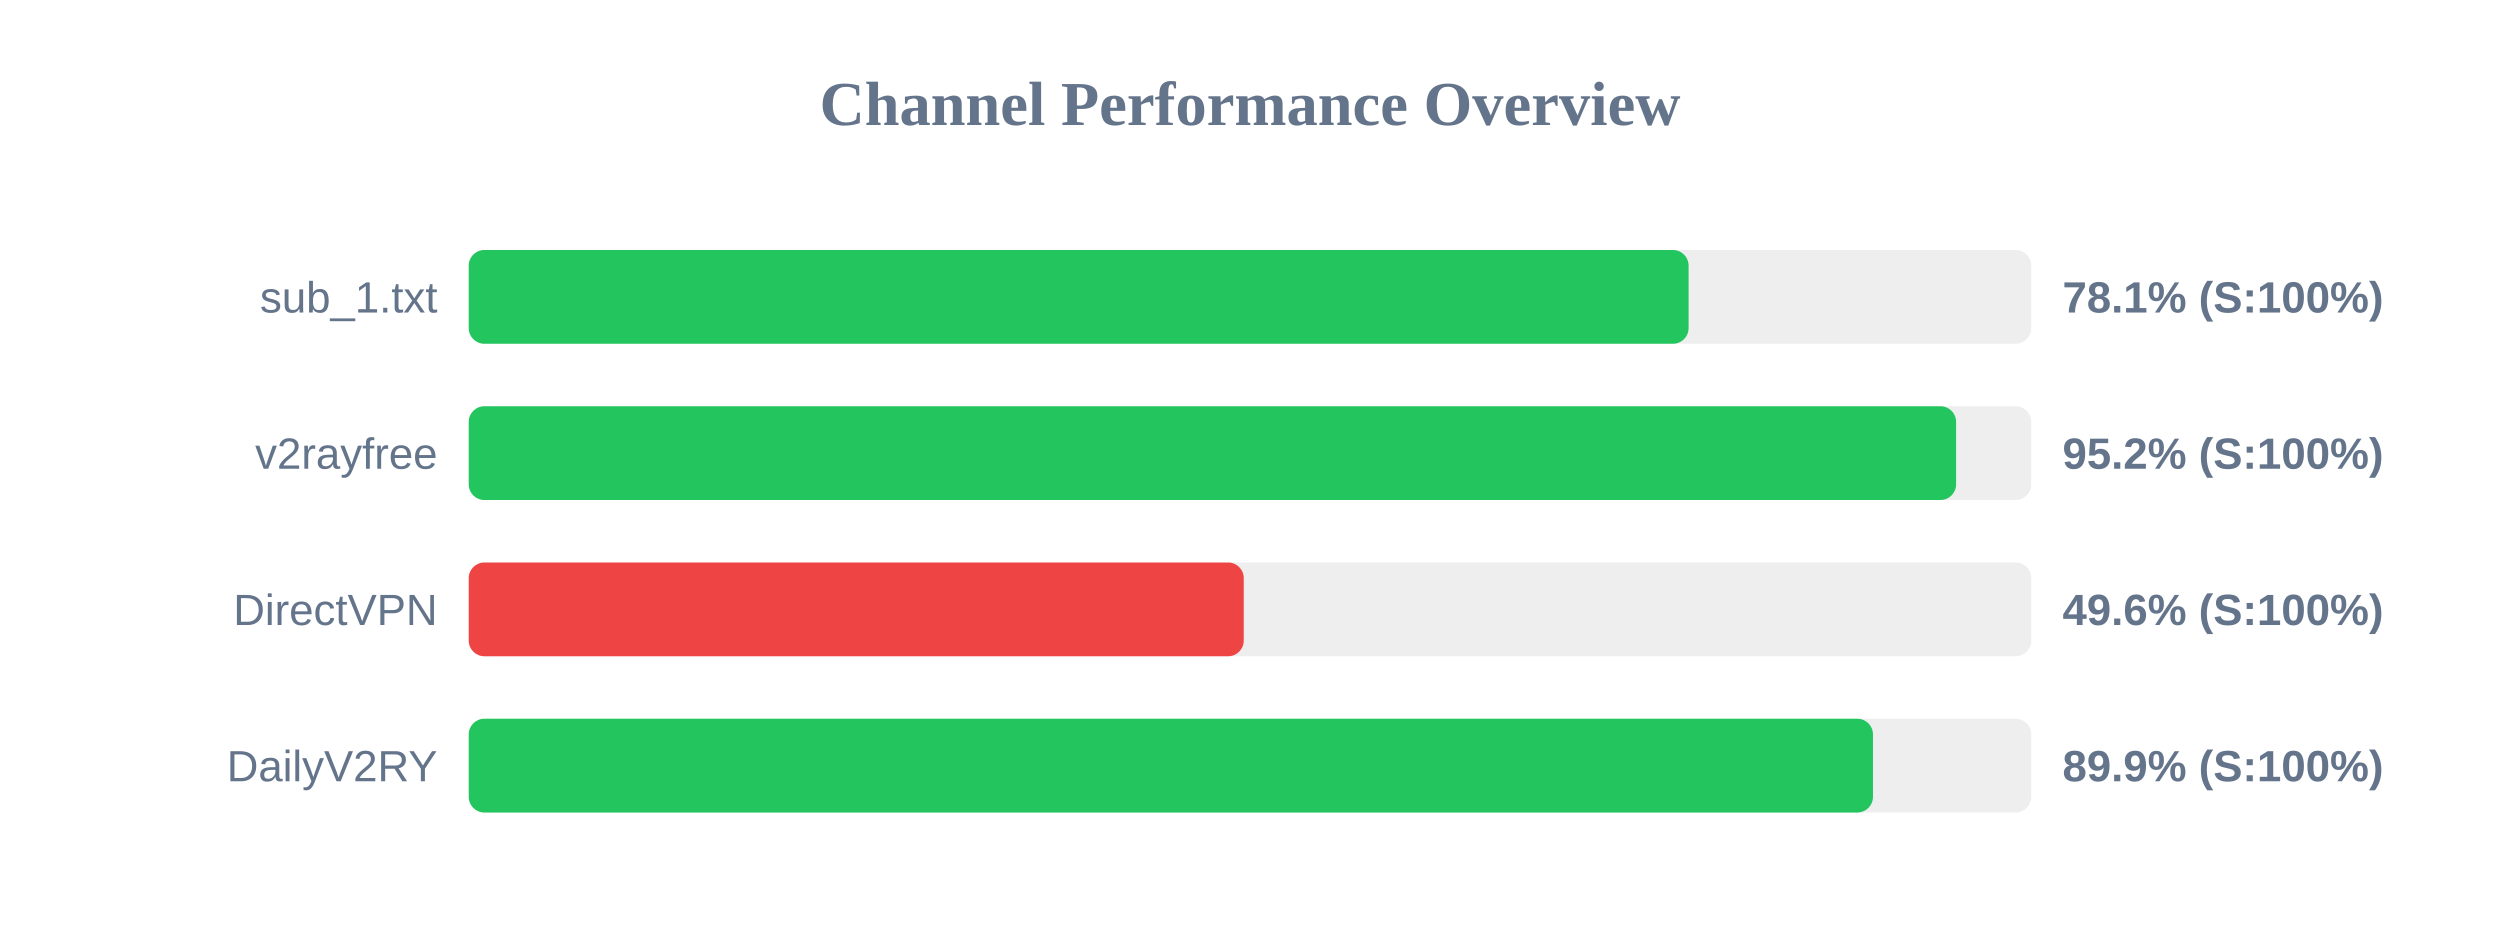
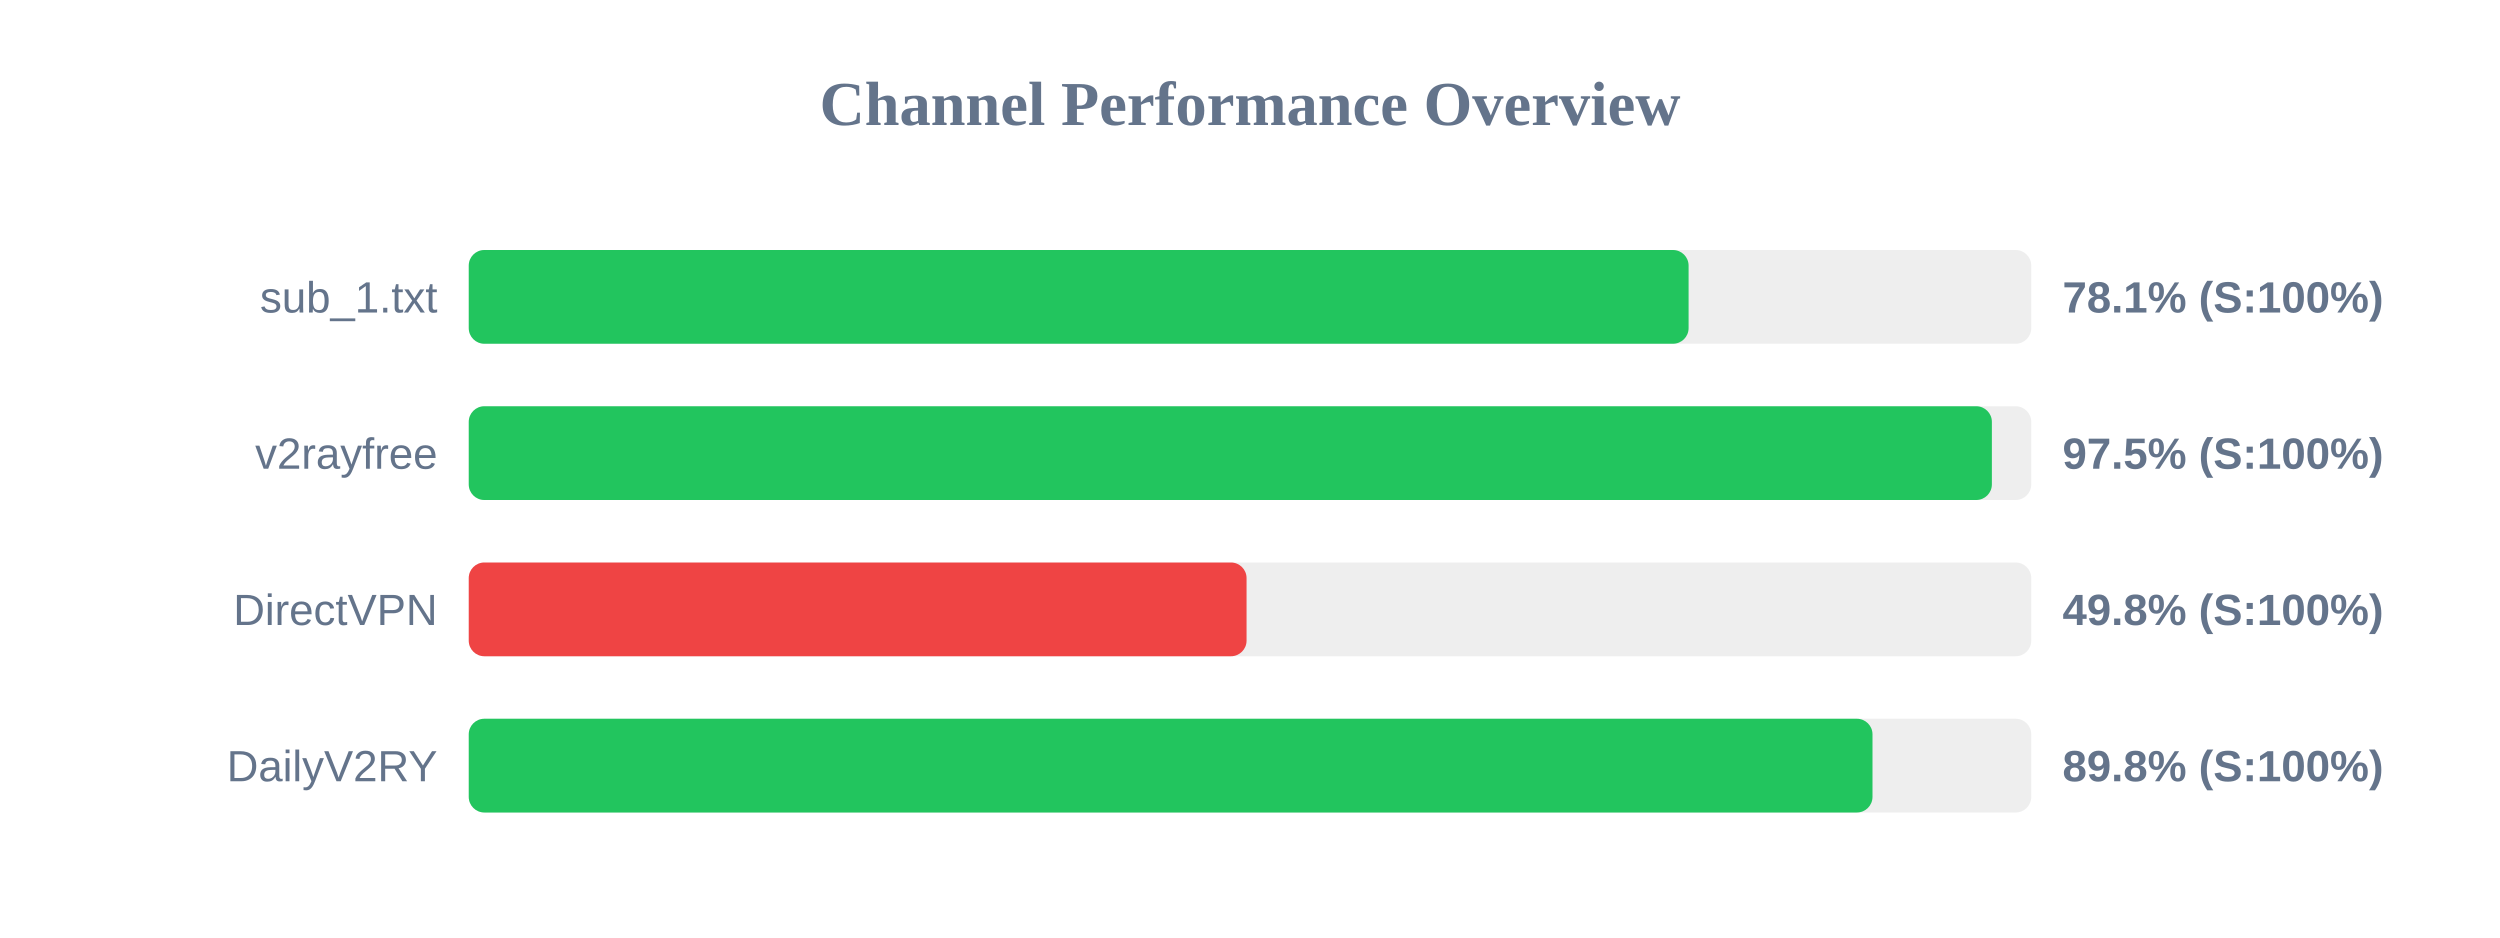
<svg xmlns="http://www.w3.org/2000/svg" width="800" height="300" version="1.1">
  <style>
        .row { font: 14px Arial; fill: #64748b; }
        .score { font: bold 14px Arial; fill: #64748b; }
    </style>
  <text x="400" y="40" text-anchor="middle" font-size="20px" font-weight="bold" fill="#64748b">Channel Performance Overview</text>
  <rect x="150" y="80" width="500" height="30" fill="#eee" rx="5" />
  <rect x="150" y="80" width="390.35" height="30" fill="#22c55e" rx="5" />
  <text x="140" y="100" text-anchor="end" class="row">sub_1.txt</text>
  <text x="660" y="100" text-anchor="start" class="score">78.1% (S:100%)</text>
  <rect x="150" y="130" width="500" height="30" fill="#eee" rx="5" />
-   <rect x="150" y="130" width="475.95" height="30" fill="#22c55e" rx="5" />
+   <rect x="150" y="130" width="487.4" height="30" fill="#22c55e" rx="5" />
  <text x="140" y="150" text-anchor="end" class="row">v2rayfree</text>
-   <text x="660" y="150" text-anchor="start" class="score">95.2% (S:100%)</text>
+   <text x="660" y="150" text-anchor="start" class="score">97.5% (S:100%)</text>
  <rect x="150" y="180" width="500" height="30" fill="#eee" rx="5" />
-   <rect x="150" y="180" width="248.0" height="30" fill="#ef4444" rx="5" />
+   <rect x="150" y="180" width="248.9" height="30" fill="#ef4444" rx="5" />
  <text x="140" y="200" text-anchor="end" class="row">DirectVPN</text>
-   <text x="660" y="200" text-anchor="start" class="score">49.6% (S:100%)</text>
+   <text x="660" y="200" text-anchor="start" class="score">49.8% (S:100%)</text>
  <rect x="150" y="230" width="500" height="30" fill="#eee" rx="5" />
-   <rect x="150" y="230" width="449.35" height="30" fill="#22c55e" rx="5" />
+   <rect x="150" y="230" width="449.2" height="30" fill="#22c55e" rx="5" />
  <text x="140" y="250" text-anchor="end" class="row">DailyV2RY</text>
-   <text x="660" y="250" text-anchor="start" class="score">89.9% (S:100%)</text>
+   <text x="660" y="250" text-anchor="start" class="score">89.8% (S:100%)</text>
</svg>
